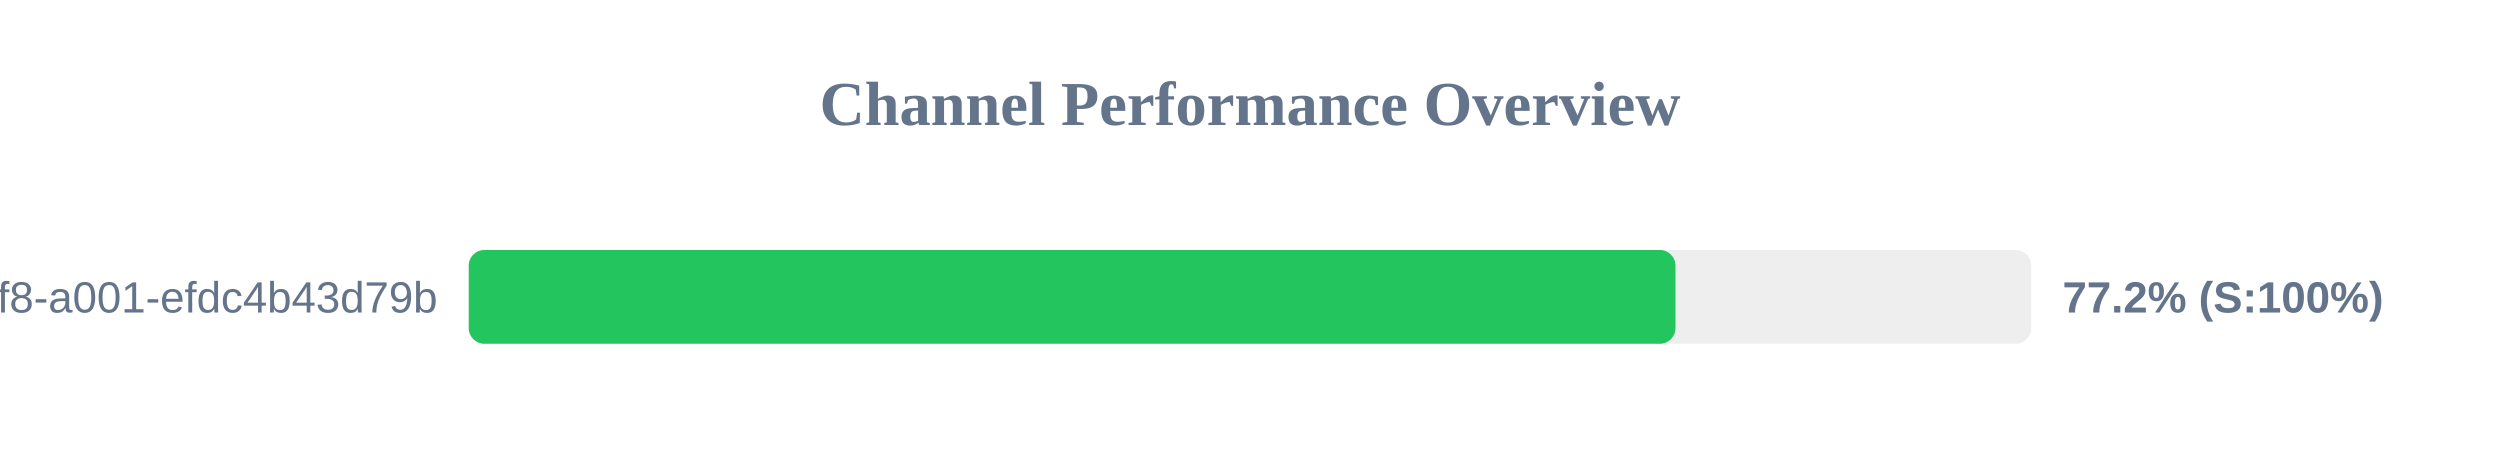
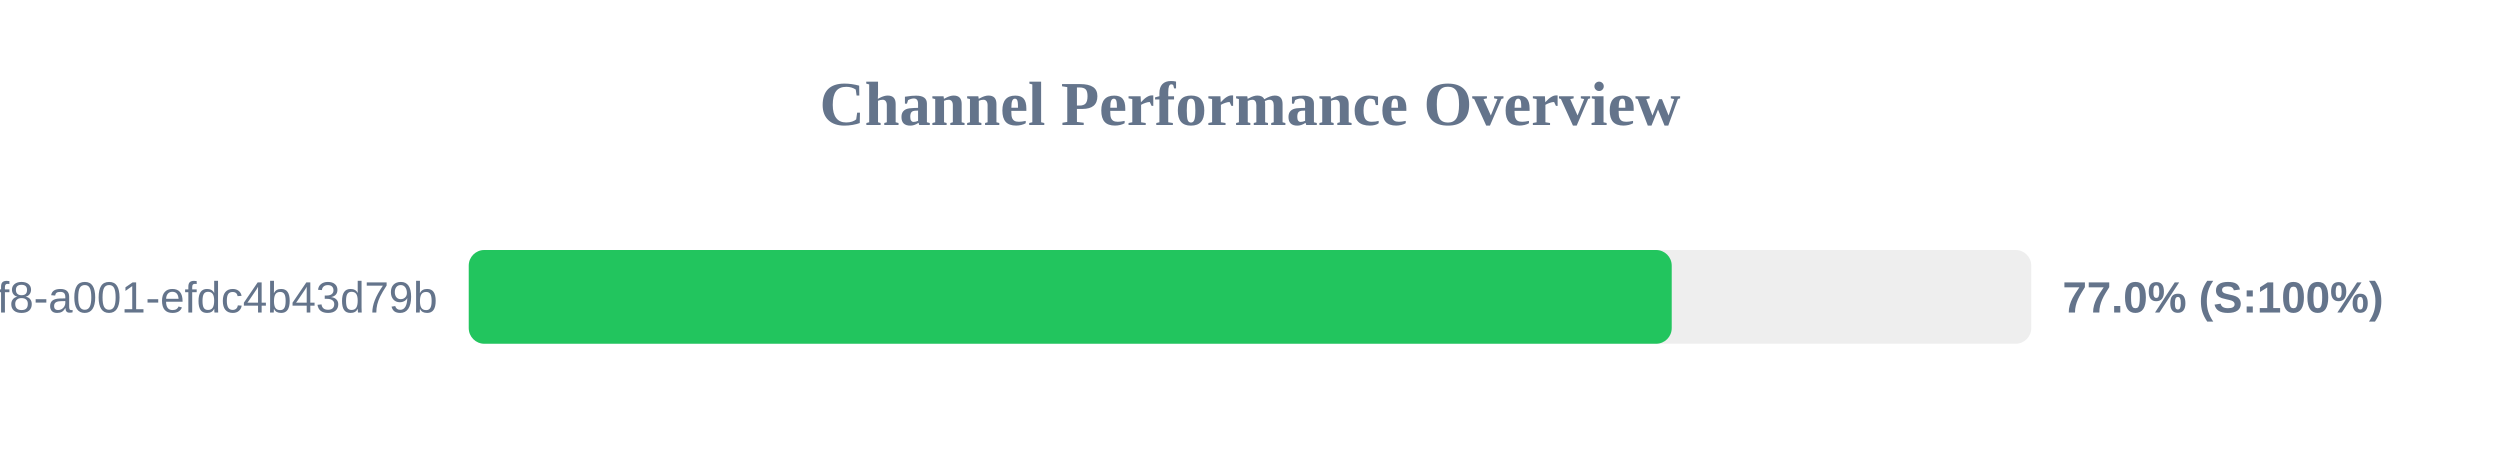
<svg xmlns="http://www.w3.org/2000/svg" width="800" height="150" version="1.1">
  <style>
        .row { font: 14px Arial; fill: #64748b; }
        .score { font: bold 14px Arial; fill: #64748b; }
    </style>
  <text x="400" y="40" text-anchor="middle" font-size="20px" font-weight="bold" fill="#64748b">Channel Performance Overview</text>
  <rect x="150" y="80" width="500" height="30" fill="#eee" rx="5" />
-   <rect x="150" y="80" width="386.15" height="30" fill="#22c55e" rx="5" />
+   <rect x="150" y="80" width="384.95" height="30" fill="#22c55e" rx="5" />
  <text x="140" y="100" text-anchor="end" class="row">?uuid=1fdb6b30-5371-4ff8-a001-efdc4b43d79b</text>
-   <text x="660" y="100" text-anchor="start" class="score">77.2% (S:100%)</text>
+   <text x="660" y="100" text-anchor="start" class="score">77.0% (S:100%)</text>
</svg>
